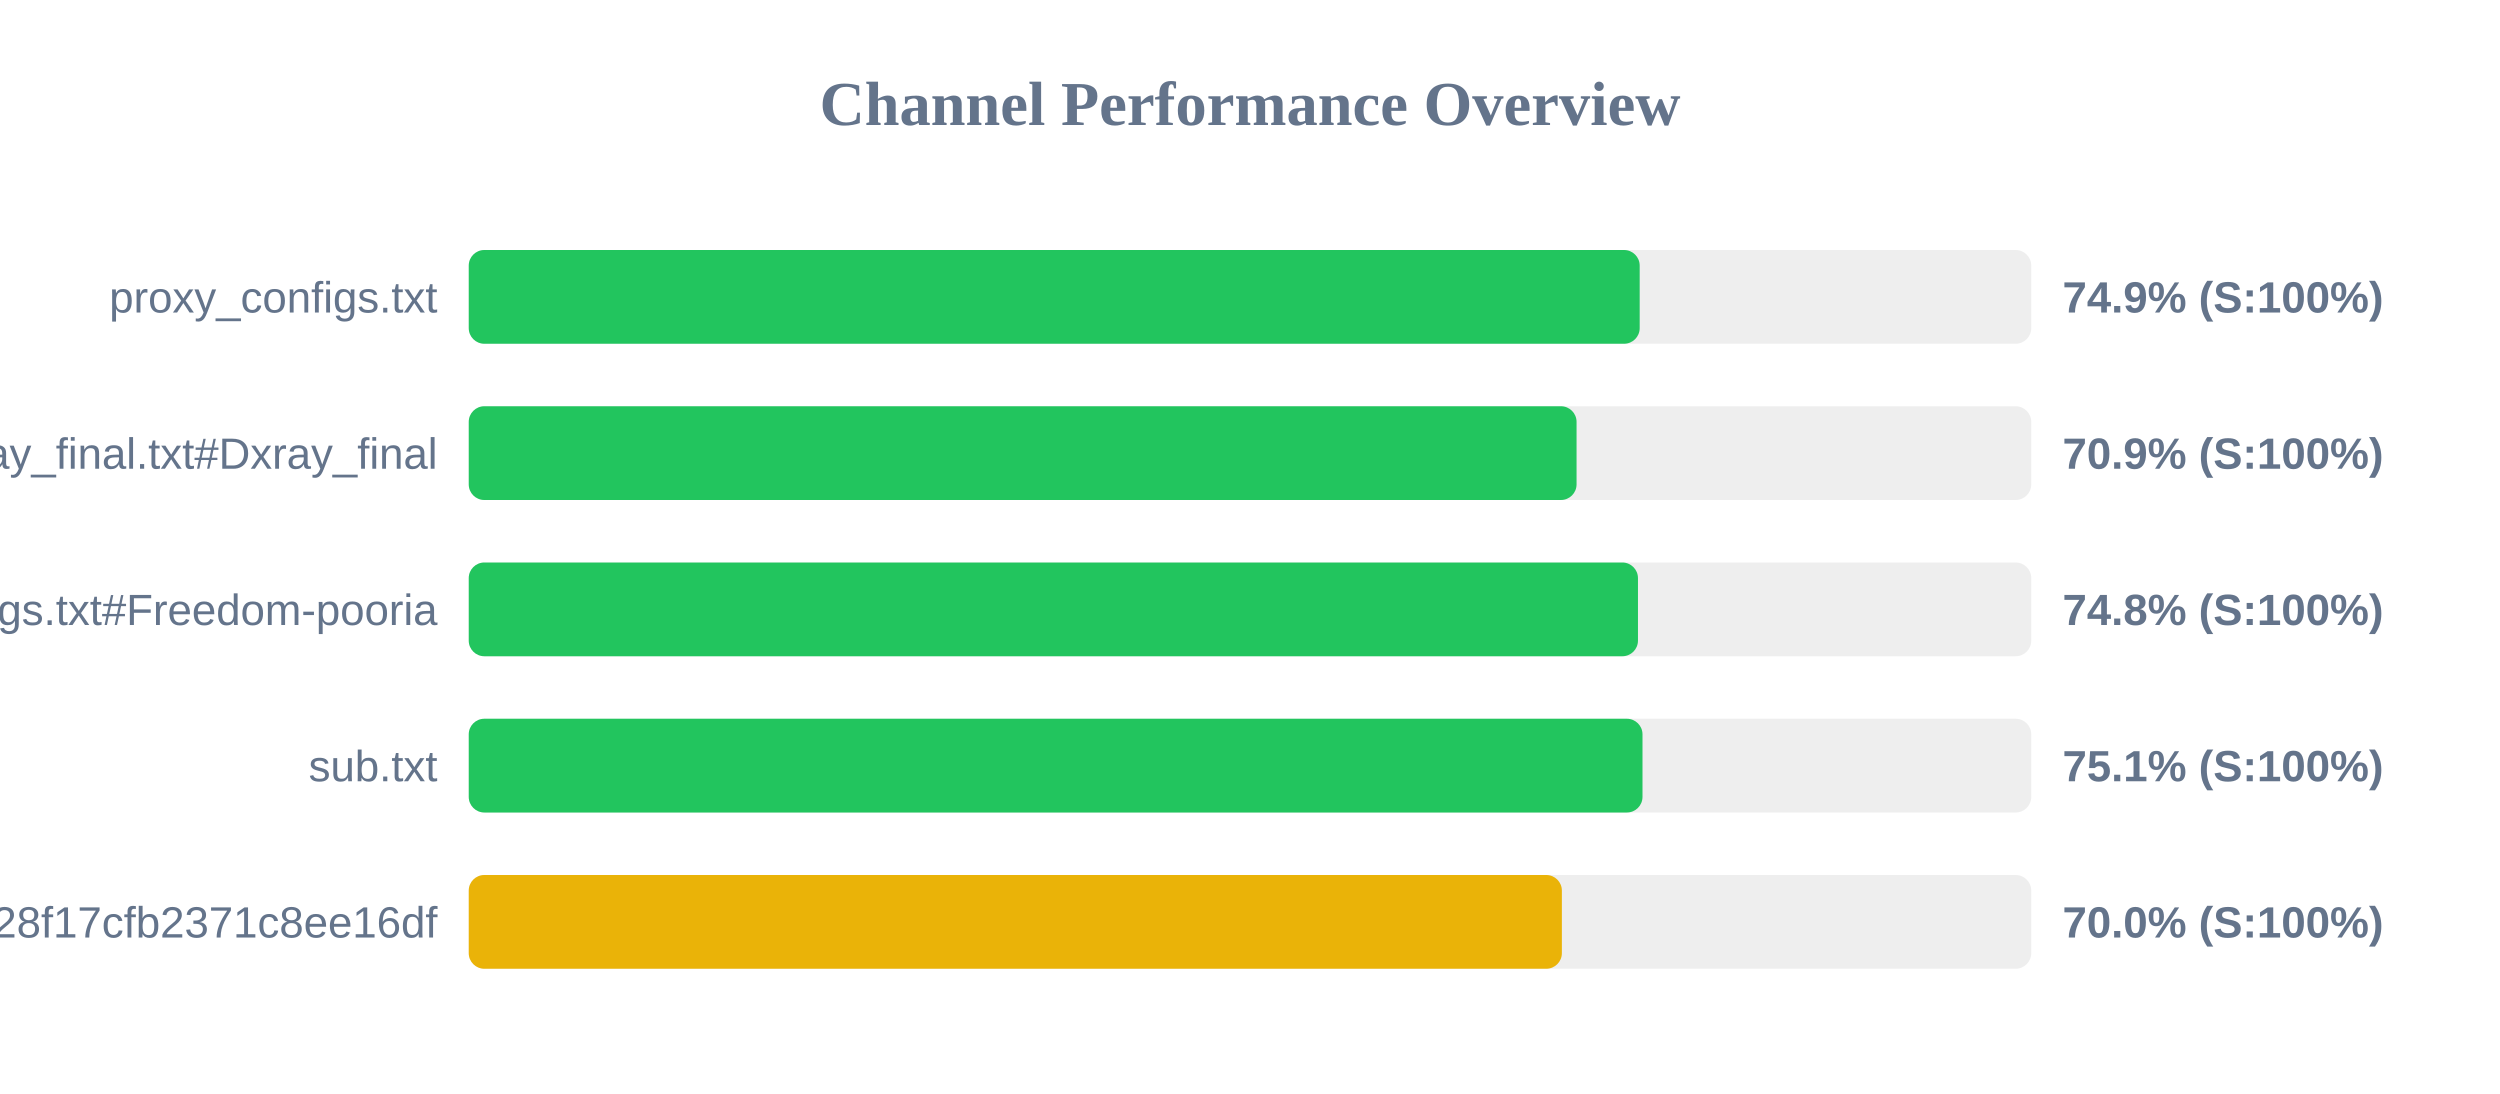
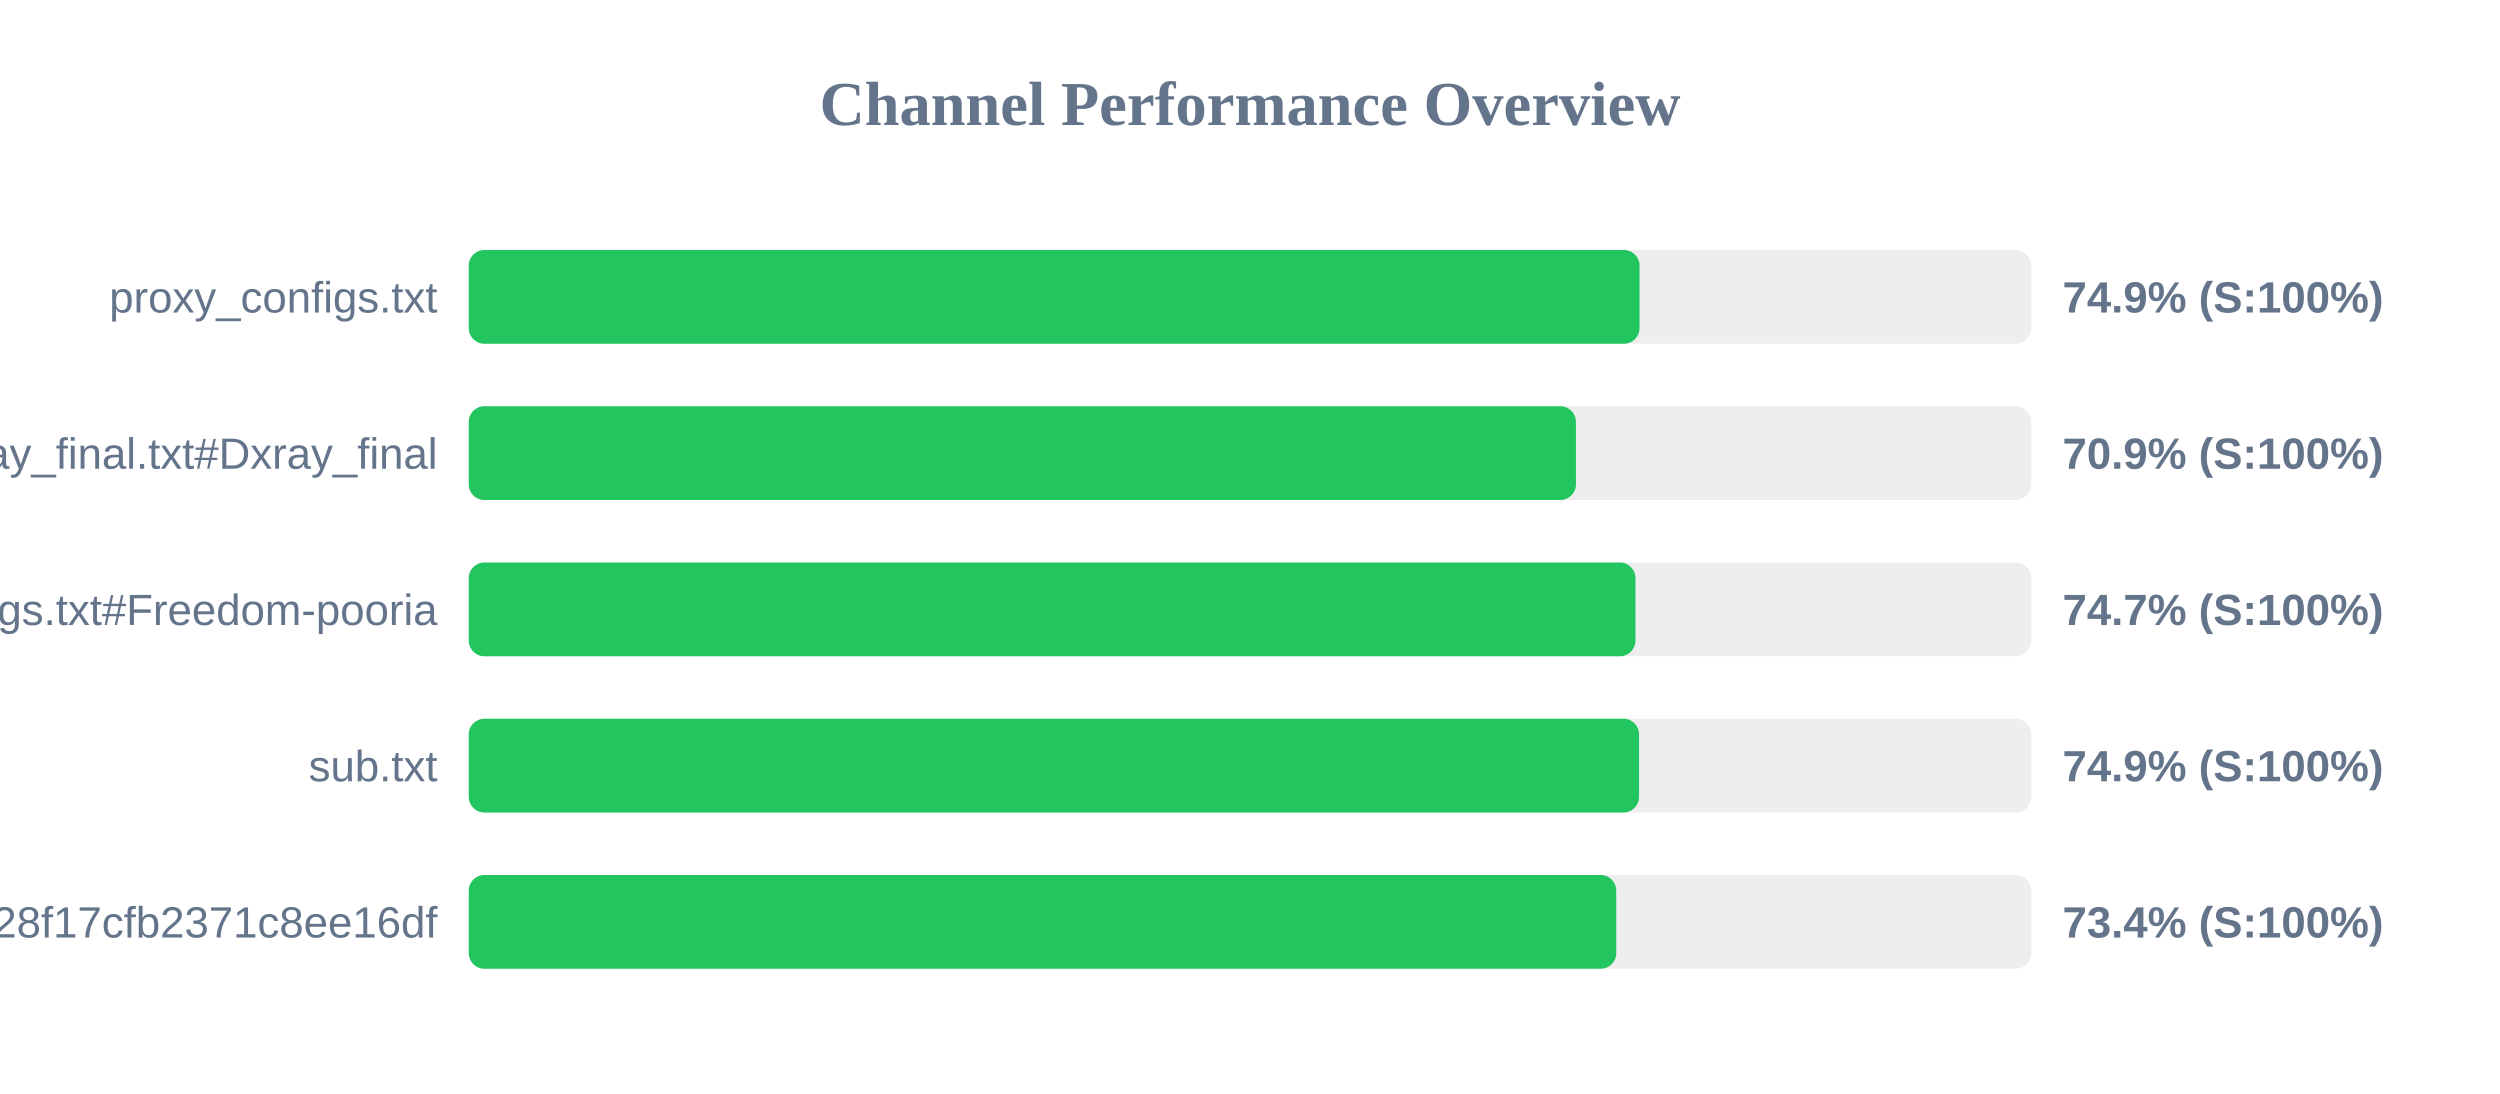
<svg xmlns="http://www.w3.org/2000/svg" width="800" height="350" version="1.1">
  <style>
        .row { font: 14px Arial; fill: #64748b; }
        .score { font: bold 14px Arial; fill: #64748b; }
    </style>
  <text x="400" y="40" text-anchor="middle" font-size="20px" font-weight="bold" fill="#64748b">Channel Performance Overview</text>
  <rect x="150" y="80" width="500" height="30" fill="#eee" rx="5" />
-   <rect x="150" y="80" width="374.7" height="30" fill="#22c55e" rx="5" />
+   <rect x="150" y="80" width="374.65" height="30" fill="#22c55e" rx="5" />
  <text x="140" y="100" text-anchor="end" class="row">proxy_configs.txt</text>
  <text x="660" y="100" text-anchor="start" class="score">74.9% (S:100%)</text>
  <rect x="150" y="130" width="500" height="30" fill="#eee" rx="5" />
-   <rect x="150" y="130" width="354.5" height="30" fill="#22c55e" rx="5" />
+   <rect x="150" y="130" width="354.3" height="30" fill="#22c55e" rx="5" />
  <text x="140" y="150" text-anchor="end" class="row">xray_final.txt#Dxray_final</text>
  <text x="660" y="150" text-anchor="start" class="score">70.9% (S:100%)</text>
  <rect x="150" y="180" width="500" height="30" fill="#eee" rx="5" />
-   <rect x="150" y="180" width="374.15" height="30" fill="#22c55e" rx="5" />
+   <rect x="150" y="180" width="373.35" height="30" fill="#22c55e" rx="5" />
  <text x="140" y="200" text-anchor="end" class="row">v2ray_configs.txt#Freedom-pooria</text>
-   <text x="660" y="200" text-anchor="start" class="score">74.8% (S:100%)</text>
+   <text x="660" y="200" text-anchor="start" class="score">74.7% (S:100%)</text>
  <rect x="150" y="230" width="500" height="30" fill="#eee" rx="5" />
-   <rect x="150" y="230" width="375.6" height="30" fill="#22c55e" rx="5" />
+   <rect x="150" y="230" width="374.5" height="30" fill="#22c55e" rx="5" />
  <text x="140" y="250" text-anchor="end" class="row">sub.txt</text>
-   <text x="660" y="250" text-anchor="start" class="score">75.1% (S:100%)</text>
+   <text x="660" y="250" text-anchor="start" class="score">74.9% (S:100%)</text>
  <rect x="150" y="280" width="500" height="30" fill="#eee" rx="5" />
-   <rect x="150" y="280" width="349.8" height="30" fill="#eab308" rx="5" />
+   <rect x="150" y="280" width="367.2" height="30" fill="#22c55e" rx="5" />
  <text x="140" y="300" text-anchor="end" class="row">?token=fedfed7b41b828f17cfb2371c8ee16df</text>
-   <text x="660" y="300" text-anchor="start" class="score">70.0% (S:100%)</text>
+   <text x="660" y="300" text-anchor="start" class="score">73.4% (S:100%)</text>
</svg>
